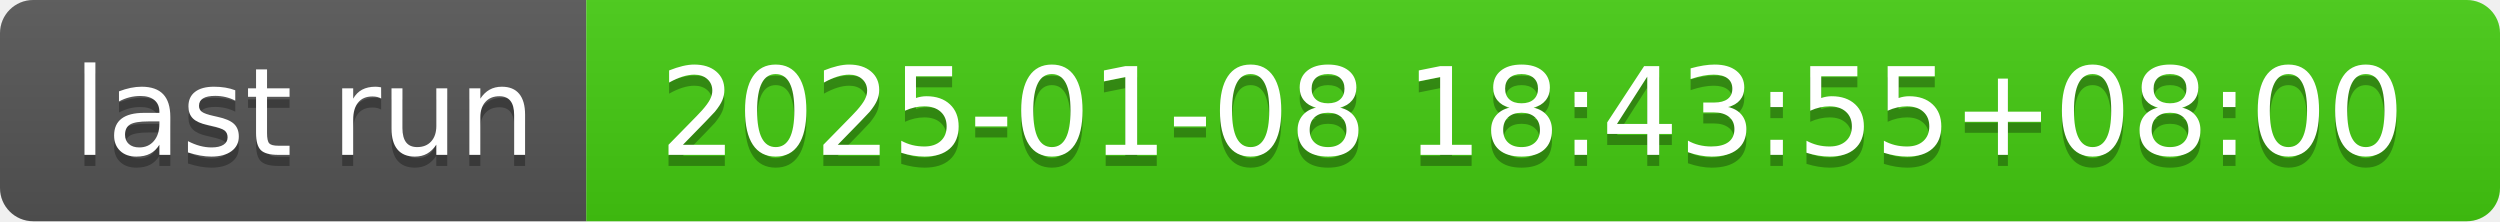
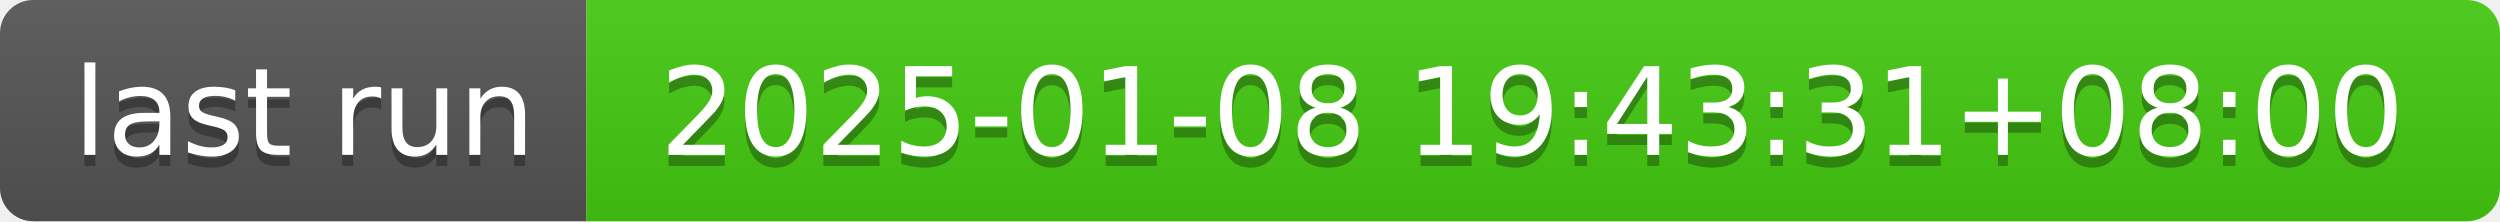
- <svg xmlns="http://www.w3.org/2000/svg" width="226" height="20" role="img" aria-label="last run: 2025-01-08 18:43:55+08:00">
+ <svg xmlns="http://www.w3.org/2000/svg" width="226" height="20" role="img" aria-label="last run: 2025-01-08 19:43:31+08:00">
  <linearGradient id="s" x2="0" y2="100%">
    <stop offset="0" stop-color="#bbb" stop-opacity=".1" />
    <stop offset="1" stop-opacity=".1" />
  </linearGradient>
  <clipPath id="r">
    <rect width="226" height="20" rx="3" fill="#fff" />
  </clipPath>
  <g clip-path="url(#r)">
    <rect width="53" height="20" fill="#555" />
    <rect x="53" width="173" height="20" fill="#4c1" />
    <rect width="226" height="20" fill="url(#s)" />
  </g>
  <g fill="#fff" text-anchor="middle" font-family="Verdana,Geneva,DejaVu Sans,sans-serif" text-rendering="geometricPrecision" font-size="110">
    <text aria-hidden="true" x="275" y="150" fill="#010101" fill-opacity=".3" transform="scale(.1)" textLength="430">last run</text>
    <text x="275" y="140" transform="scale(.1)" fill="#fff" textLength="430">last run</text>
-     <text aria-hidden="true" x="1385" y="150" fill="#010101" fill-opacity=".3" transform="scale(.1)" textLength="1630">2025-01-08 18:43:55+08:00</text>
-     <text x="1385" y="140" transform="scale(.1)" fill="#fff" textLength="1630">2025-01-08 18:43:55+08:00</text>
+     <text aria-hidden="true" x="1385" y="150" fill="#010101" fill-opacity=".3" transform="scale(.1)" textLength="1630">2025-01-08 19:43:31+08:00</text>
+     <text x="1385" y="140" transform="scale(.1)" fill="#fff" textLength="1630">2025-01-08 19:43:31+08:00</text>
  </g>
</svg>
